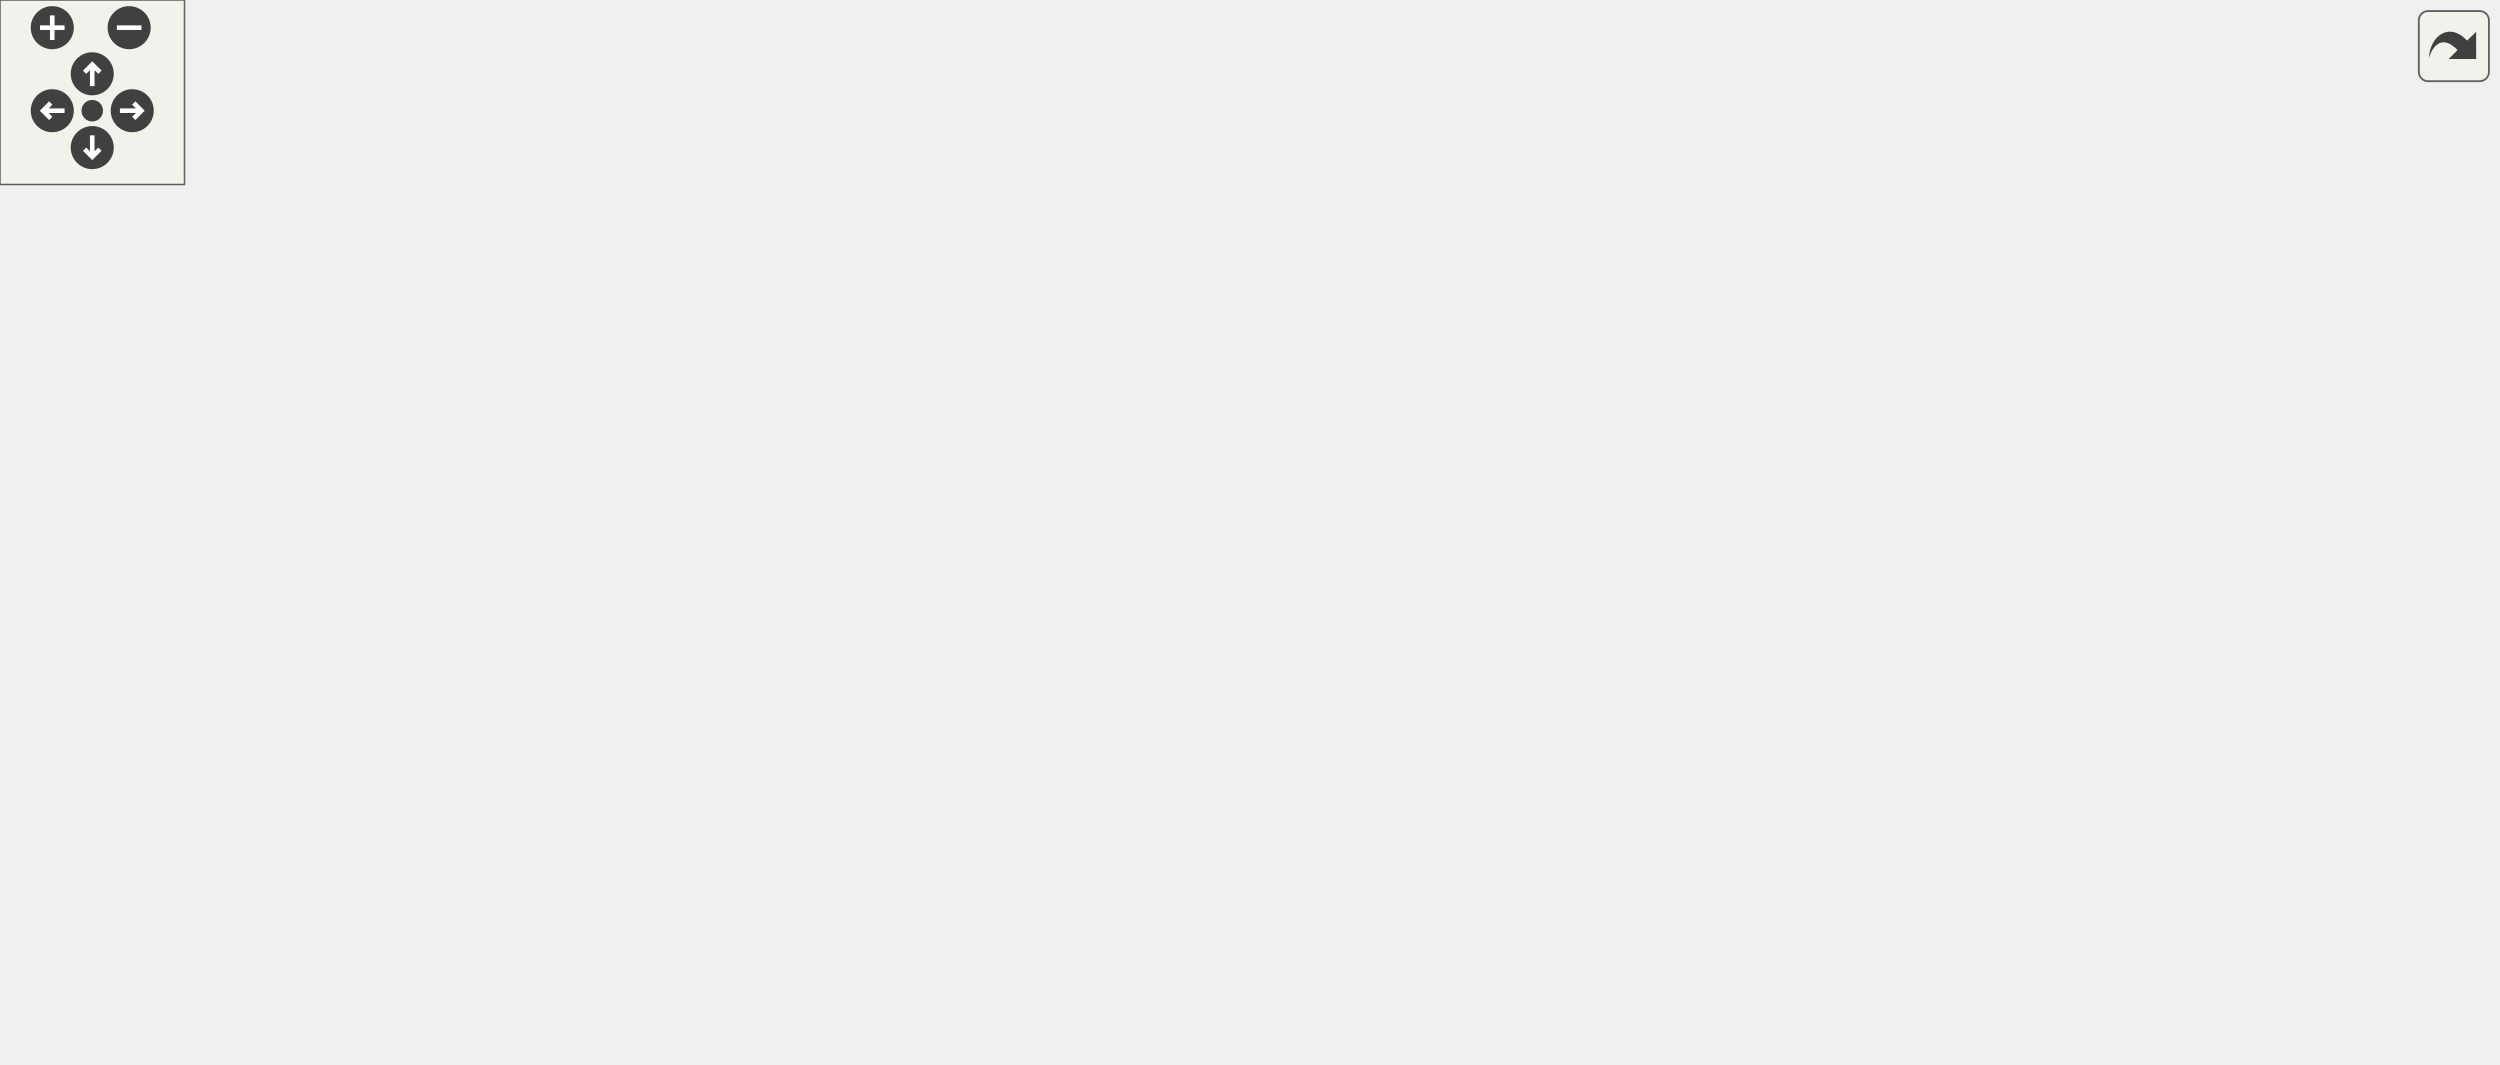
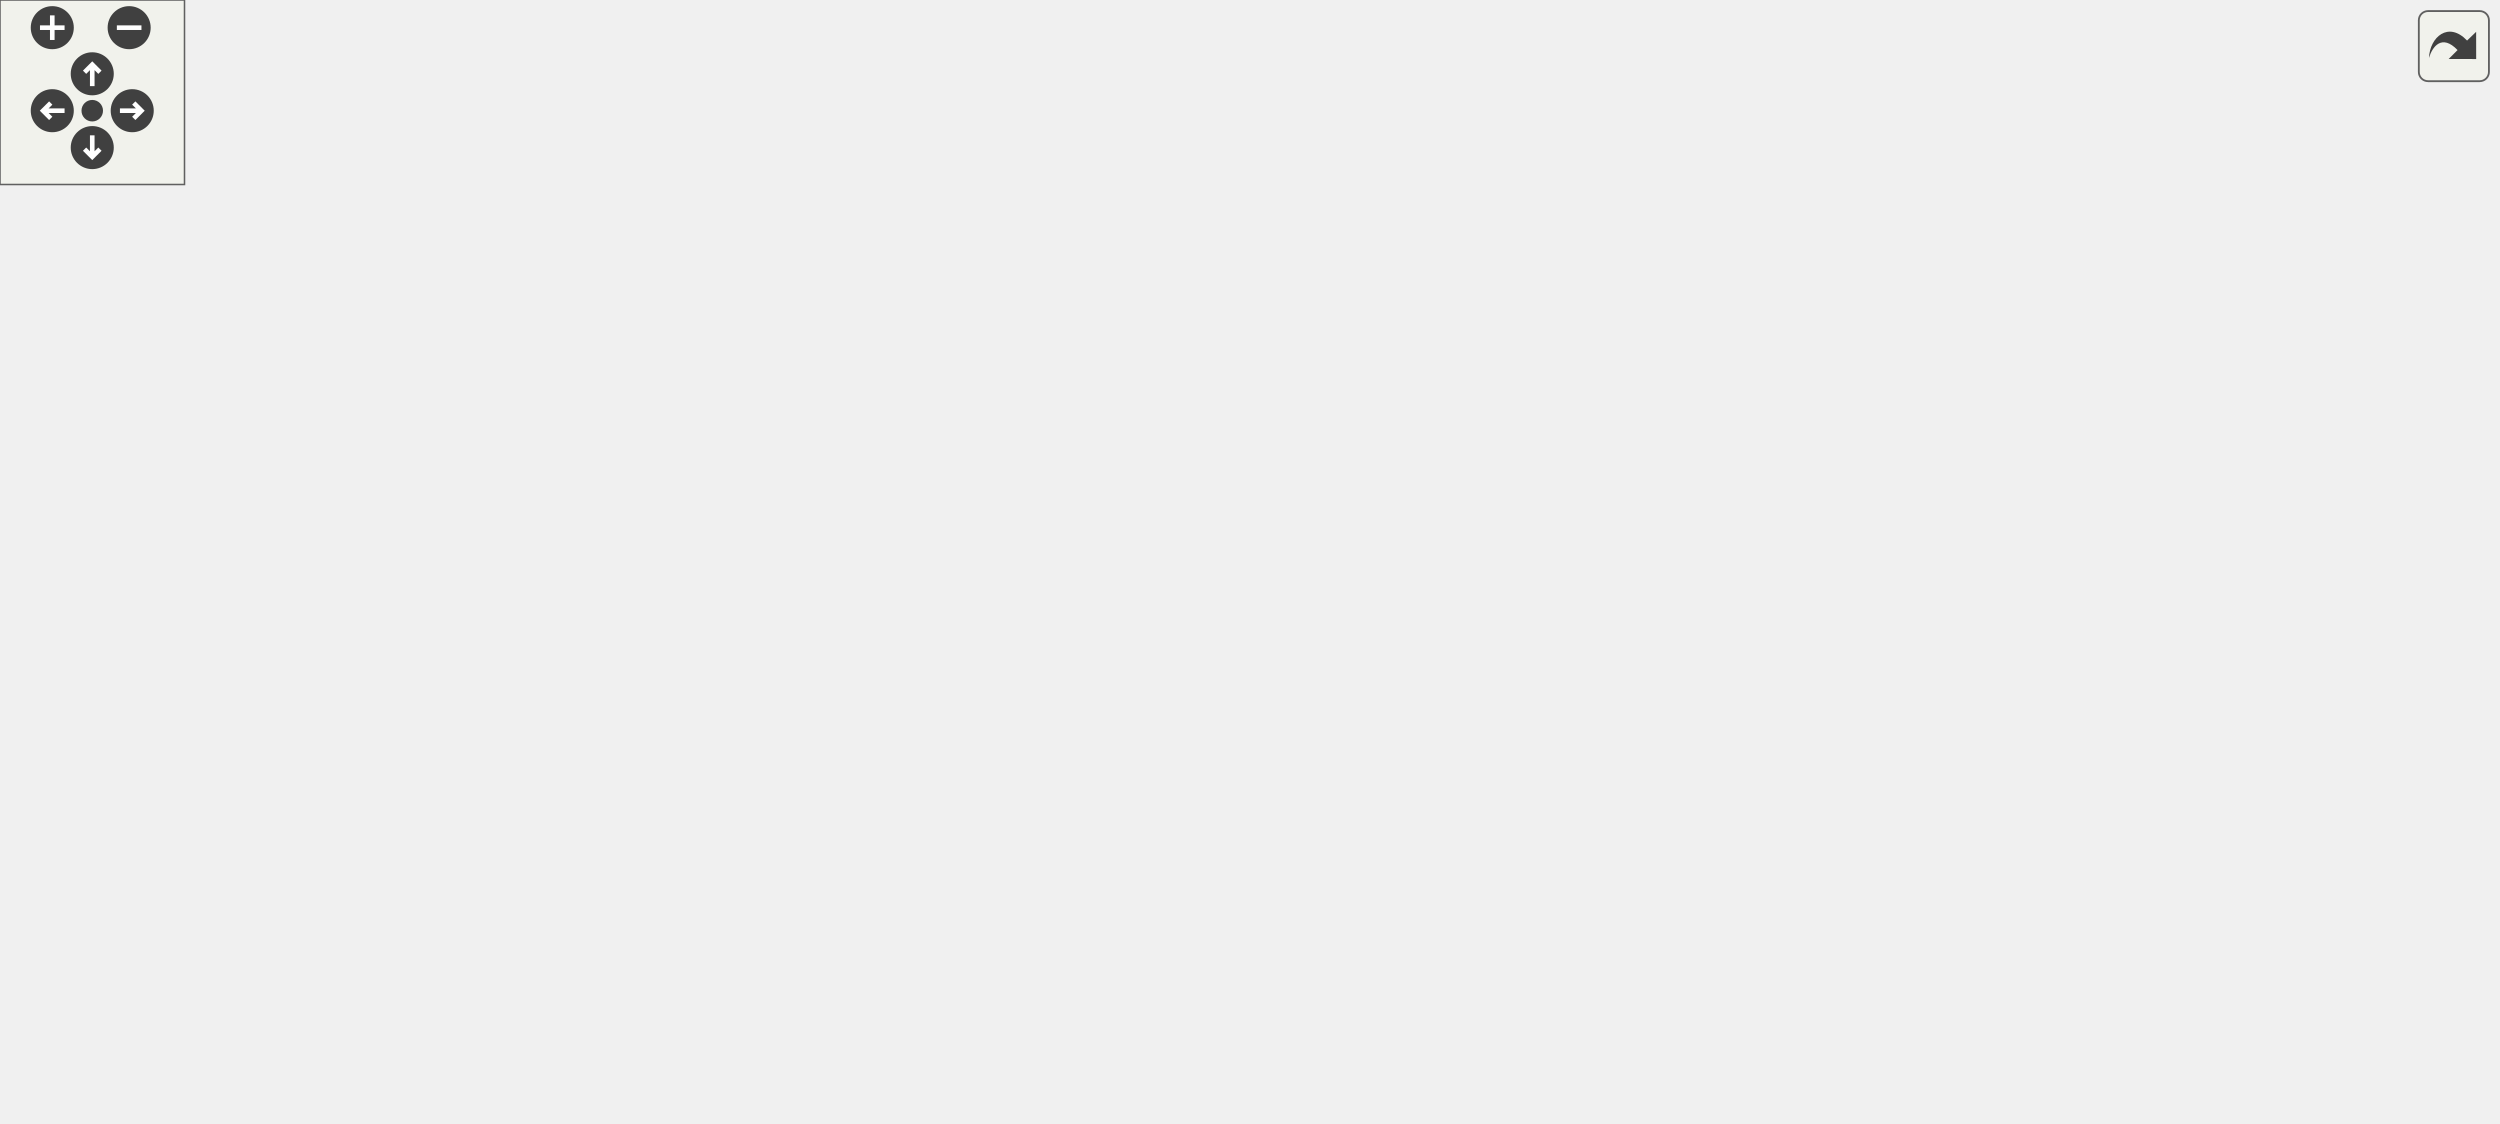
<svg xmlns="http://www.w3.org/2000/svg" xmlns:xlink="http://www.w3.org/1999/xlink" id="main" version="1.1" xml:space="preserve">
  <style type="text/css">
.edge:hover path { stroke: red; }
.edge:hover polygon { stroke: red; fill: red; }
</style>
  <defs>
    <circle id="rim" cx="0" cy="0" r="7" />
    <circle id="rim2" cx="0" cy="0" r="3.5" />
    <g id="zoomPlus">
      <use xlink:href="#rim" fill="#404040">
        <set attributeName="fill" to="#808080" begin="zoomplus.mouseover" end="zoomplus.mouseout" />
      </use>
      <path d="M-4,0h8M0,-4v8" fill="none" stroke="white" stroke-width="1.5" pointer-events="none" />
    </g>
    <g id="zoomMin">
      <use xlink:href="#rim" fill="#404040">
        <set attributeName="fill" to="#808080" begin="zoomminus.mouseover" end="zoomminus.mouseout" />
      </use>
      <path d="M-4,0h8" fill="none" stroke="white" stroke-width="1.5" pointer-events="none" />
    </g>
    <g id="dirArrow">
      <path fill="none" stroke="white" stroke-width="1.5" d="M0,-3.0v7 M-2.5,-0.5L0,-3.0L2.5,-0.5" />
    </g>
    <g id="resetDef">
      <use xlink:href="#rim2" fill="#404040">
        <set attributeName="fill" to="#808080" begin="reset.mouseover" end="reset.mouseout" />
      </use>
    </g>
  </defs>
  <svg id="graph" class="graph">
    <g id="viewport">
      <g id="node1" class="node">
        <polygon fill="#bfbfbf" stroke="black" points="0,-142.5 0,-161.5 106,-161.5 106,-142.5 0,-142.5" />
        <text text-anchor="middle" x="53" y="-149.5" font-family="Helvetica,sans-Serif" font-size="10.00">W_PreviousWeapon</text>
      </g>
      <g id="node2" class="node">
        <g id="a_node2">
          <a xlink:href="../../d2/d62/selection_8qc.html#a6feb08ba7d01d611762b08aeb5dd7dd6" target="_top" xlink:title="W_CycleWeapon">
            <polygon fill="none" stroke="black" points="142.5,-142.5 142.5,-161.5 235.5,-161.5 235.5,-142.5 142.5,-142.5" />
            <text text-anchor="middle" x="189" y="-149.5" font-family="Helvetica,sans-Serif" font-size="10.00">W_CycleWeapon</text>
          </a>
        </g>
      </g>
      <g id="edge1" class="edge">
        <path fill="none" stroke="midnightblue" d="M106.192,-152C114.655,-152 123.451,-152 132,-152" />
        <polygon fill="midnightblue" stroke="midnightblue" points="132.268,-155.5 142.268,-152 132.268,-148.5 132.268,-155.5" />
      </g>
      <g id="node3" class="node">
        <g id="a_node3">
          <a xlink:href="../../d2/d62/selection_8qc.html#adf3e13e24e532932c0396c15ad5d1228" target="_top" xlink:title="W_GetCycleWeapon">
            <polygon fill="none" stroke="black" points="272.5,-171.5 272.5,-190.5 381.5,-190.5 381.5,-171.5 272.5,-171.5" />
            <text text-anchor="middle" x="327" y="-178.5" font-family="Helvetica,sans-Serif" font-size="10.00">W_GetCycleWeapon</text>
          </a>
        </g>
      </g>
      <g id="edge2" class="edge">
        <path fill="none" stroke="midnightblue" d="M234.908,-161.576C246.514,-164.051 259.138,-166.743 271.187,-169.312" />
        <polygon fill="midnightblue" stroke="midnightblue" points="270.629,-172.771 281.139,-171.434 272.089,-165.925 270.629,-172.771" />
      </g>
-       <g id="node17" class="node">
-         <g id="a_node17">
+       <g id="node18" class="node">
+         <g id="a_node18">
          <a xlink:href="../../d2/d62/selection_8qc.html#ab8ebfddd0ba2d6a481fdfdf96bb05c51" target="_top" xlink:title="W_SwitchWeapon">
            <polygon fill="none" stroke="black" points="278,-95.5 278,-114.5 376,-114.5 376,-95.5 278,-95.5" />
            <text text-anchor="middle" x="327" y="-102.5" font-family="Helvetica,sans-Serif" font-size="10.00">W_SwitchWeapon</text>
          </a>
        </g>
      </g>
-       <g id="edge17" class="edge">
+       <g id="edge18" class="edge">
        <path fill="none" stroke="midnightblue" d="M217.522,-142.489C237.94,-135.432 266.015,-125.73 288.487,-117.964" />
        <polygon fill="midnightblue" stroke="midnightblue" points="289.744,-121.233 298.053,-114.658 287.458,-114.617 289.744,-121.233" />
      </g>
      <g id="node4" class="node">
        <g id="a_node4">
          <a xlink:href="../../d2/db4/string_8qh.html#a766f4b81552e758f7ca3655399355c07" target="_top" xlink:title="returns first word ">
-             <polygon fill="none" stroke="black" points="467,-266.5 467,-285.5 497,-285.5 497,-266.5 467,-266.5" />
-             <text text-anchor="middle" x="482" y="-273.5" font-family="Helvetica,sans-Serif" font-size="10.00">car</text>
+             <polygon fill="none" stroke="black" points="467,-285.5 467,-304.5 497,-304.5 497,-285.5 467,-285.5" />
+             <text text-anchor="middle" x="482" y="-292.5" font-family="Helvetica,sans-Serif" font-size="10.00">car</text>
          </a>
        </g>
      </g>
      <g id="edge3" class="edge">
-         <path fill="none" stroke="midnightblue" d="M336.764,-190.613C351.857,-206.617 384.385,-238.763 418,-257 430.116,-263.573 444.805,-268.171 456.951,-271.195" />
-         <polygon fill="midnightblue" stroke="midnightblue" points="456.313,-274.639 466.842,-273.458 457.874,-267.816 456.313,-274.639" />
+         <path fill="none" stroke="midnightblue" d="M334.472,-190.65C347.811,-209.796 380.293,-252.743 418,-276 429.807,-283.282 444.588,-287.931 456.864,-290.806" />
+         <polygon fill="midnightblue" stroke="midnightblue" points="456.366,-294.277 466.871,-292.898 457.799,-287.426 456.366,-294.277" />
      </g>
      <g id="node6" class="node">
        <g id="a_node6">
          <a xlink:href="../../d2/db4/string_8qh.html#a20e463732b6df287bf0a3108a223fe06" target="_top" xlink:title="returns all but first word ">
-             <polygon fill="none" stroke="black" points="467,-228.5 467,-247.5 497,-247.5 497,-228.5 467,-228.5" />
-             <text text-anchor="middle" x="482" y="-235.5" font-family="Helvetica,sans-Serif" font-size="10.00">cdr</text>
+             <polygon fill="none" stroke="black" points="467,-247.5 467,-266.5 497,-266.5 497,-247.5 467,-247.5" />
+             <text text-anchor="middle" x="482" y="-254.5" font-family="Helvetica,sans-Serif" font-size="10.00">cdr</text>
          </a>
        </g>
      </g>
      <g id="edge5" class="edge">
-         <path fill="none" stroke="midnightblue" d="M348.843,-190.548C366.925,-198.65 393.909,-210.309 418,-219 430.8,-223.617 445.327,-228.051 457.203,-231.473" />
-         <polygon fill="midnightblue" stroke="midnightblue" points="456.272,-234.847 466.847,-234.198 458.176,-228.11 456.272,-234.847" />
+         <path fill="none" stroke="midnightblue" d="M347.378,-190.625C375.53,-204.61 427.662,-230.505 457.814,-245.483" />
+         <polygon fill="midnightblue" stroke="midnightblue" points="456.26,-248.619 466.774,-249.933 459.375,-242.35 456.26,-248.619" />
      </g>
      <g id="node8" class="node">
        <g id="a_node8">
          <a xlink:href="../../d2/d62/selection_8qc.html#aba6ed323f0e8f5773f5d7de51e2d3411" target="_top" xlink:title="client_hasweapon">
            <polygon fill="none" stroke="black" points="434.5,-152.5 434.5,-171.5 529.5,-171.5 529.5,-152.5 434.5,-152.5" />
            <text text-anchor="middle" x="482" y="-159.5" font-family="Helvetica,sans-Serif" font-size="10.00">client_hasweapon</text>
          </a>
        </g>
      </g>
      <g id="edge8" class="edge">
        <path fill="none" stroke="midnightblue" d="M381.512,-174.355C395.381,-172.632 410.36,-170.772 424.382,-169.031" />
        <polygon fill="midnightblue" stroke="midnightblue" points="424.901,-172.493 434.394,-167.788 424.039,-165.547 424.901,-172.493" />
      </g>
-       <g id="node15" class="node">
-         <g id="a_node15">
+       <g id="node16" class="node">
+         <g id="a_node16">
          <a xlink:href="../../d4/d0c/csprogsdefs_8qc.html#acbb54a239d76062465dccbc6a6c6e464" target="_top" xlink:title="entity">
            <polygon fill="none" stroke="black" points="461.5,-114.5 461.5,-133.5 502.5,-133.5 502.5,-114.5 461.5,-114.5" />
            <text text-anchor="middle" x="482" y="-121.5" font-family="Helvetica,sans-Serif" font-size="10.00">entity</text>
          </a>
        </g>
      </g>
-       <g id="edge15" class="edge">
+       <g id="edge16" class="edge">
        <path fill="none" stroke="midnightblue" d="M348.843,-171.452C366.925,-163.35 393.909,-151.691 418,-143 428.831,-139.093 440.899,-135.317 451.551,-132.175" />
        <polygon fill="midnightblue" stroke="midnightblue" points="452.608,-135.513 461.243,-129.373 450.664,-128.788 452.608,-135.513" />
      </g>
-       <g id="node16" class="node">
-         <g id="a_node16">
+       <g id="node17" class="node">
+         <g id="a_node17">
          <a xlink:href="../../d8/de2/menudefs_8qc.html#a2f6d3020689c0e872cfb455d0b2cbd4a" target="_top" xlink:title="stof">
            <polygon fill="none" stroke="black" points="465.5,-190.5 465.5,-209.5 498.5,-209.5 498.5,-190.5 465.5,-190.5" />
            <text text-anchor="middle" x="482" y="-197.5" font-family="Helvetica,sans-Serif" font-size="10.00">stof</text>
          </a>
        </g>
      </g>
-       <g id="edge16" class="edge">
+       <g id="edge17" class="edge">
        <path fill="none" stroke="midnightblue" d="M381.512,-187.645C406.64,-190.766 435.415,-194.339 455.533,-196.837" />
        <polygon fill="midnightblue" stroke="midnightblue" points="455.115,-200.312 465.47,-198.071 455.977,-193.366 455.115,-200.312" />
      </g>
      <g id="node5" class="node">
        <g id="a_node5">
          <a xlink:href="../../d8/de2/menudefs_8qc.html#a40f6c65c8bbcfa51df783f2809a2502b" target="_top" xlink:title="substring">
-             <polygon fill="none" stroke="black" points="621,-266.5 621,-285.5 677,-285.5 677,-266.5 621,-266.5" />
-             <text text-anchor="middle" x="649" y="-273.5" font-family="Helvetica,sans-Serif" font-size="10.00">substring</text>
+             <polygon fill="none" stroke="black" points="621,-285.5 621,-304.5 677,-304.5 677,-285.5 621,-285.5" />
+             <text text-anchor="middle" x="649" y="-292.5" font-family="Helvetica,sans-Serif" font-size="10.00">substring</text>
          </a>
        </g>
      </g>
      <g id="edge4" class="edge">
-         <path fill="none" stroke="midnightblue" d="M497.068,-276C521.965,-276 574.553,-276 610.584,-276" />
-         <polygon fill="midnightblue" stroke="midnightblue" points="610.728,-279.5 620.728,-276 610.728,-272.5 610.728,-279.5" />
+         <path fill="none" stroke="midnightblue" d="M497.068,-295C521.965,-295 574.553,-295 610.584,-295" />
+         <polygon fill="midnightblue" stroke="midnightblue" points="610.728,-298.5 620.728,-295 610.728,-291.5 610.728,-298.5" />
      </g>
      <g id="edge7" class="edge">
-         <path fill="none" stroke="midnightblue" d="M497.068,-241.24C521.965,-246.974 574.553,-259.085 610.584,-267.383" />
-         <polygon fill="midnightblue" stroke="midnightblue" points="610.197,-270.885 620.728,-269.719 611.768,-264.064 610.197,-270.885" />
+         <path fill="none" stroke="midnightblue" d="M497.068,-260.24C521.965,-265.974 574.553,-278.085 610.584,-286.383" />
+         <polygon fill="midnightblue" stroke="midnightblue" points="610.197,-289.885 620.728,-288.719 611.768,-283.064 610.197,-289.885" />
      </g>
      <g id="node7" class="node">
        <g id="a_node7">
          <a xlink:href="../../d8/de2/menudefs_8qc.html#a274680f571a231ddf29421b93d434bfa" target="_top" xlink:title="strlen">
-             <polygon fill="none" stroke="black" points="628.5,-228.5 628.5,-247.5 669.5,-247.5 669.5,-228.5 628.5,-228.5" />
-             <text text-anchor="middle" x="649" y="-235.5" font-family="Helvetica,sans-Serif" font-size="10.00">strlen</text>
+             <polygon fill="none" stroke="black" points="628.5,-247.5 628.5,-266.5 669.5,-266.5 669.5,-247.5 628.5,-247.5" />
+             <text text-anchor="middle" x="649" y="-254.5" font-family="Helvetica,sans-Serif" font-size="10.00">strlen</text>
          </a>
        </g>
      </g>
      <g id="edge6" class="edge">
-         <path fill="none" stroke="midnightblue" d="M497.068,-238C523.765,-238 582.303,-238 618.123,-238" />
-         <polygon fill="midnightblue" stroke="midnightblue" points="618.45,-241.5 628.45,-238 618.45,-234.5 618.45,-241.5" />
+         <path fill="none" stroke="midnightblue" d="M497.068,-257C523.765,-257 582.303,-257 618.123,-257" />
+         <polygon fill="midnightblue" stroke="midnightblue" points="618.45,-260.5 628.45,-257 618.45,-253.5 618.45,-260.5" />
      </g>
      <g id="node9" class="node">
        <g id="a_node9">
          <a xlink:href="../../dc/d73/server_2miscfunctions_8qh.html#a3ad01a00f1af9d663eb5c97259434896" target="_top" xlink:title="play2">
-             <polygon fill="none" stroke="black" points="629,-152.5 629,-171.5 669,-171.5 669,-152.5 629,-152.5" />
-             <text text-anchor="middle" x="649" y="-159.5" font-family="Helvetica,sans-Serif" font-size="10.00">play2</text>
+             <polygon fill="none" stroke="black" points="629,-209.5 629,-228.5 669,-228.5 669,-209.5 629,-209.5" />
+             <text text-anchor="middle" x="649" y="-216.5" font-family="Helvetica,sans-Serif" font-size="10.00">play2</text>
          </a>
        </g>
      </g>
      <g id="edge9" class="edge">
-         <path fill="none" stroke="midnightblue" d="M529.841,-162C558.391,-162 593.996,-162 618.619,-162" />
-         <polygon fill="midnightblue" stroke="midnightblue" points="618.77,-165.5 628.77,-162 618.77,-158.5 618.77,-165.5" />
+         <path fill="none" stroke="midnightblue" d="M519.068,-171.574C527.988,-174.297 537.439,-177.488 546,-181 562.738,-187.866 565.219,-193.24 582,-200 593.89,-204.79 607.434,-208.908 619.145,-212.073" />
+         <polygon fill="midnightblue" stroke="midnightblue" points="618.318,-215.474 628.877,-214.602 620.079,-208.699 618.318,-215.474" />
      </g>
      <g id="node10" class="node">
        <g id="a_node10">
          <a xlink:href="../../d2/d62/selection_8qc.html#a6f9b75f17639bb910d8445a136d4a837" target="_top" xlink:title="Send_WeaponComplain">
-             <polygon fill="none" stroke="black" points="588,-114.5 588,-133.5 710,-133.5 710,-114.5 588,-114.5" />
-             <text text-anchor="middle" x="649" y="-121.5" font-family="Helvetica,sans-Serif" font-size="10.00">Send_WeaponComplain</text>
+             <polygon fill="none" stroke="black" points="588,-171.5 588,-190.5 710,-190.5 710,-171.5 588,-171.5" />
+             <text text-anchor="middle" x="649" y="-178.5" font-family="Helvetica,sans-Serif" font-size="10.00">Send_WeaponComplain</text>
          </a>
        </g>
      </g>
      <g id="edge10" class="edge">
-         <path fill="none" stroke="midnightblue" d="M524.636,-152.411C546.508,-147.374 573.506,-141.156 596.664,-135.823" />
-         <polygon fill="midnightblue" stroke="midnightblue" points="597.704,-139.175 606.663,-133.52 596.133,-132.354 597.704,-139.175" />
+         <path fill="none" stroke="midnightblue" d="M529.841,-167.394C544.753,-169.111 561.59,-171.05 577.781,-172.914" />
+         <polygon fill="midnightblue" stroke="midnightblue" points="577.422,-176.396 587.756,-174.063 578.222,-169.442 577.422,-176.396" />
      </g>
      <g id="node12" class="node">
        <g id="a_node12">
          <a xlink:href="../../d8/de2/menudefs_8qc.html#a4ae54ed78d55acc008e6fcf8c72e779f" target="_top" xlink:title="sprint">
-             <polygon fill="none" stroke="black" points="628.5,-76.5 628.5,-95.5 669.5,-95.5 669.5,-76.5 628.5,-76.5" />
-             <text text-anchor="middle" x="649" y="-83.5" font-family="Helvetica,sans-Serif" font-size="10.00">sprint</text>
+             <polygon fill="none" stroke="black" points="628.5,-133.5 628.5,-152.5 669.5,-152.5 669.5,-133.5 628.5,-133.5" />
+             <text text-anchor="middle" x="649" y="-140.5" font-family="Helvetica,sans-Serif" font-size="10.00">sprint</text>
          </a>
        </g>
      </g>
      <g id="edge12" class="edge">
-         <path fill="none" stroke="midnightblue" d="M525.655,-152.446C532.728,-149.945 539.777,-146.838 546,-143 565.801,-130.787 562.122,-117.088 582,-105 593.032,-98.292 606.539,-93.859 618.454,-90.977" />
-         <polygon fill="midnightblue" stroke="midnightblue" points="619.377,-94.358 628.413,-88.825 617.899,-87.516 619.377,-94.358" />
+         <path fill="none" stroke="midnightblue" d="M529.841,-156.606C558.225,-153.338 593.582,-149.266 618.188,-146.433" />
+         <polygon fill="midnightblue" stroke="midnightblue" points="618.814,-149.884 628.348,-145.263 618.013,-142.93 618.814,-149.884" />
      </g>
      <g id="node13" class="node">
        <g id="a_node13">
-           <a xlink:href="../../dc/de5/classWeapon.html#ab1963e9f2e85c7c11304531a7a8e4313" target="_top" xlink:title="(SERVER) checks ammo for weapon primary ">
-             <polygon fill="none" stroke="black" points="582.5,-38.5 582.5,-57.5 715.5,-57.5 715.5,-38.5 582.5,-38.5" />
-             <text text-anchor="middle" x="649" y="-45.5" font-family="Helvetica,sans-Serif" font-size="10.00">Weapon::wr_checkammo1</text>
+           <a xlink:href="../../d2/d1c/weapons_2weapon_8qh.html#ac3cbbc1f9884e78a2816ff88760748d5" target="_top" xlink:title="weaponslot">
+             <polygon fill="none" stroke="black" points="616,-95.5 616,-114.5 682,-114.5 682,-95.5 616,-95.5" />
+             <text text-anchor="middle" x="649" y="-102.5" font-family="Helvetica,sans-Serif" font-size="10.00">weaponslot</text>
          </a>
        </g>
      </g>
      <g id="edge13" class="edge">
-         <path fill="none" stroke="midnightblue" d="M529.718,-152.835C535.614,-150.313 541.238,-147.099 546,-143 574.328,-118.618 553.519,-91.203 582,-67 583.988,-65.311 586.117,-63.772 588.351,-62.37" />
-         <polygon fill="midnightblue" stroke="midnightblue" points="590.176,-65.364 597.395,-57.609 586.916,-59.17 590.176,-65.364" />
+         <path fill="none" stroke="midnightblue" d="M519.068,-152.426C527.988,-149.703 537.439,-146.512 546,-143 562.738,-136.134 565.219,-130.76 582,-124 589.706,-120.896 598.106,-118.074 606.251,-115.611" />
+         <polygon fill="midnightblue" stroke="midnightblue" points="607.365,-118.932 615.997,-112.789 605.418,-112.208 607.365,-118.932" />
      </g>
      <g id="node14" class="node">
        <g id="a_node14">
+           <a xlink:href="../../dc/de5/classWeapon.html#ab1963e9f2e85c7c11304531a7a8e4313" target="_top" xlink:title="(SERVER) checks ammo for weapon primary ">
+             <polygon fill="none" stroke="black" points="582.5,-57.5 582.5,-76.5 715.5,-76.5 715.5,-57.5 582.5,-57.5" />
+             <text text-anchor="middle" x="649" y="-64.5" font-family="Helvetica,sans-Serif" font-size="10.00">Weapon::wr_checkammo1</text>
+           </a>
+         </g>
+       </g>
+       <g id="edge14" class="edge">
+         <path fill="none" stroke="midnightblue" d="M528.951,-152.421C535.029,-149.96 540.908,-146.873 546,-143 569.849,-124.862 558.037,-103.987 582,-86 584.494,-84.128 587.168,-82.44 589.958,-80.918" />
+         <polygon fill="midnightblue" stroke="midnightblue" points="591.614,-84.007 599.19,-76.601 588.649,-77.666 591.614,-84.007" />
+       </g>
+       <g id="node15" class="node">
+         <g id="a_node15">
          <a xlink:href="../../dc/de5/classWeapon.html#a8adc0f68d514782dc8fe0a1d5af3b310" target="_top" xlink:title="(SERVER) checks ammo for weapon second ">
-             <polygon fill="none" stroke="black" points="582.5,-190.5 582.5,-209.5 715.5,-209.5 715.5,-190.5 582.5,-190.5" />
-             <text text-anchor="middle" x="649" y="-197.5" font-family="Helvetica,sans-Serif" font-size="10.00">Weapon::wr_checkammo2</text>
-           </a>
-         </g>
-       </g>
-       <g id="edge14" class="edge">
-         <path fill="none" stroke="midnightblue" d="M524.636,-171.589C546.508,-176.626 573.506,-182.844 596.664,-188.177" />
-         <polygon fill="midnightblue" stroke="midnightblue" points="596.133,-191.646 606.663,-190.48 597.704,-184.825 596.133,-191.646" />
+             <polygon fill="none" stroke="black" points="582.5,-19.5 582.5,-38.5 715.5,-38.5 715.5,-19.5 582.5,-19.5" />
+             <text text-anchor="middle" x="649" y="-26.5" font-family="Helvetica,sans-Serif" font-size="10.00">Weapon::wr_checkammo2</text>
+           </a>
+         </g>
+       </g>
+       <g id="edge15" class="edge">
+         <path fill="none" stroke="midnightblue" d="M529.71,-153.321C535.676,-150.728 541.322,-147.364 546,-143 579.015,-112.198 548.792,-78.593 582,-48 583.71,-46.425 585.543,-44.979 587.469,-43.653" />
+         <polygon fill="midnightblue" stroke="midnightblue" points="589.459,-46.547 596.427,-38.566 586.003,-40.46 589.459,-46.547" />
      </g>
      <g id="node11" class="node">
        <g id="a_node11">
          <a xlink:href="../../d8/de2/menudefs_8qc.html#abd23315350cd01304b6bd77c4c5c07e6" target="_top" xlink:title="WriteByte">
-             <polygon fill="none" stroke="black" points="752,-114.5 752,-133.5 812,-133.5 812,-114.5 752,-114.5" />
-             <text text-anchor="middle" x="782" y="-121.5" font-family="Helvetica,sans-Serif" font-size="10.00">WriteByte</text>
+             <polygon fill="none" stroke="black" points="752,-171.5 752,-190.5 812,-190.5 812,-171.5 752,-171.5" />
+             <text text-anchor="middle" x="782" y="-178.5" font-family="Helvetica,sans-Serif" font-size="10.00">WriteByte</text>
          </a>
        </g>
      </g>
      <g id="edge11" class="edge">
-         <path fill="none" stroke="midnightblue" d="M710.132,-124C720.915,-124 731.893,-124 741.887,-124" />
-         <polygon fill="midnightblue" stroke="midnightblue" points="741.896,-127.5 751.896,-124 741.896,-120.5 741.896,-127.5" />
-       </g>
-       <g id="edge18" class="edge">
+         <path fill="none" stroke="midnightblue" d="M710.132,-181C720.915,-181 731.893,-181 741.887,-181" />
+         <polygon fill="midnightblue" stroke="midnightblue" points="741.896,-184.5 751.896,-181 741.896,-177.5 741.896,-184.5" />
+       </g>
+       <g id="edge19" class="edge">
        <path fill="none" stroke="midnightblue" d="M348.843,-114.548C366.925,-122.65 393.909,-134.309 418,-143 424.065,-145.188 430.518,-147.335 436.892,-149.352" />
        <polygon fill="midnightblue" stroke="midnightblue" points="436.191,-152.798 446.779,-152.403 438.255,-146.109 436.191,-152.798" />
      </g>
-       <g id="edge21" class="edge">
+       <g id="edge22" class="edge">
        <path fill="none" stroke="midnightblue" d="M376.41,-111.012C400.975,-114.062 430.028,-117.67 451.272,-120.308" />
        <polygon fill="midnightblue" stroke="midnightblue" points="450.956,-123.796 461.311,-121.555 451.819,-116.849 450.956,-123.796" />
      </g>
-       <g id="node18" class="node">
-         <g id="a_node18">
+       <g id="node19" class="node">
+         <g id="a_node19">
          <a xlink:href="../../d2/d62/selection_8qc.html#a26a298ee4ff7a3e0706b8892030ecf1a" target="_top" xlink:title="W_SwitchWeapon_Force">
            <polygon fill="none" stroke="black" points="418,-76.5 418,-95.5 546,-95.5 546,-76.5 418,-76.5" />
            <text text-anchor="middle" x="482" y="-83.5" font-family="Helvetica,sans-Serif" font-size="10.00">W_SwitchWeapon_Force</text>
          </a>
        </g>
      </g>
-       <g id="edge19" class="edge">
+       <g id="edge20" class="edge">
        <path fill="none" stroke="midnightblue" d="M376.41,-98.988C386.362,-97.752 397.05,-96.425 407.657,-95.108" />
        <polygon fill="midnightblue" stroke="midnightblue" points="408.283,-98.557 417.775,-93.851 407.42,-91.611 408.283,-98.557" />
      </g>
-       <g id="node19" class="node">
-         <g id="a_node19">
+       <g id="node20" class="node">
+         <g id="a_node20">
          <a xlink:href="../../d5/de0/weaponsystem_8qc.html#a1798aef9c3263ffc0fb53a9741fc3ab9" target="_top" xlink:title="forbidWeaponUse">
            <polygon fill="none" stroke="black" points="434.5,-38.5 434.5,-57.5 529.5,-57.5 529.5,-38.5 434.5,-38.5" />
            <text text-anchor="middle" x="482" y="-45.5" font-family="Helvetica,sans-Serif" font-size="10.00">forbidWeaponUse</text>
          </a>
        </g>
      </g>
-       <g id="edge20" class="edge">
+       <g id="edge21" class="edge">
        <path fill="none" stroke="midnightblue" d="M348.843,-95.452C366.925,-87.35 393.909,-75.691 418,-67 424.065,-64.812 430.518,-62.666 436.892,-60.648" />
        <polygon fill="midnightblue" stroke="midnightblue" points="438.255,-63.891 446.779,-57.597 436.191,-57.202 438.255,-63.891" />
      </g>
-       <g id="node20" class="node">
-         <g id="a_node20">
+       <g id="node21" class="node">
+         <g id="a_node21">
          <a xlink:href="../../dc/de5/classWeapon.html#a30558a4b50b31b3794b4b6b41acc8151" target="_top" xlink:title="(SERVER) handles reloading for weapon ">
            <polygon fill="none" stroke="black" points="431.5,-0.5 431.5,-19.5 532.5,-19.5 532.5,-0.5 431.5,-0.5" />
            <text text-anchor="middle" x="482" y="-7.5" font-family="Helvetica,sans-Serif" font-size="10.00">Weapon::wr_reload</text>
          </a>
        </g>
      </g>
-       <g id="edge22" class="edge">
+       <g id="edge23" class="edge">
        <path fill="none" stroke="midnightblue" d="M336.764,-95.387C351.857,-79.383 384.385,-47.237 418,-29 422.006,-26.827 426.293,-24.87 430.676,-23.114" />
        <polygon fill="midnightblue" stroke="midnightblue" points="432.158,-26.299 440.354,-19.586 429.76,-19.722 432.158,-26.299" />
      </g>
    </g>
  </svg>
  <g id="navigator" transform="translate(0 0)" fill="#404254">
    <rect fill="#f2f5e9" fill-opacity="0.5" stroke="#606060" stroke-width=".5" x="0" y="0" width="60" height="60" />
    <use id="zoomplus" xlink:href="#zoomPlus" x="17" y="9" />
    <use id="zoomminus" xlink:href="#zoomMin" x="42" y="9" />
    <use id="reset" xlink:href="#resetDef" x="30" y="36" />
    <g id="arrowUp" xlink:href="#dirArrow" transform="translate(30 24)">
      <use xlink:href="#rim" fill="#404040">
        <set attributeName="fill" to="#808080" begin="arrowUp.mouseover" end="arrowUp.mouseout" />
      </use>
      <path fill="none" stroke="white" stroke-width="1.5" d="M0,-3.0v7 M-2.5,-0.5L0,-3.0L2.5,-0.5" />
    </g>
    <g id="arrowRight" xlink:href="#dirArrow" transform="rotate(90) translate(36 -43)">
      <use xlink:href="#rim" fill="#404040">
        <set attributeName="fill" to="#808080" begin="arrowRight.mouseover" end="arrowRight.mouseout" />
      </use>
      <path fill="none" stroke="white" stroke-width="1.5" d="M0,-3.0v7 M-2.5,-0.5L0,-3.0L2.5,-0.5" />
    </g>
    <g id="arrowDown" xlink:href="#dirArrow" transform="rotate(180) translate(-30 -48)">
      <use xlink:href="#rim" fill="#404040">
        <set attributeName="fill" to="#808080" begin="arrowDown.mouseover" end="arrowDown.mouseout" />
      </use>
      <path fill="none" stroke="white" stroke-width="1.5" d="M0,-3.0v7 M-2.5,-0.5L0,-3.0L2.5,-0.5" />
    </g>
    <g id="arrowLeft" xlink:href="#dirArrow" transform="rotate(270) translate(-36 17)">
      <use xlink:href="#rim" fill="#404040">
        <set attributeName="fill" to="#808080" begin="arrowLeft.mouseover" end="arrowLeft.mouseout" />
      </use>
      <path fill="none" stroke="white" stroke-width="1.5" d="M0,-3.0v7 M-2.5,-0.5L0,-3.0L2.5,-0.5" />
    </g>
  </g>
  <svg viewBox="0 0 15 15" width="100%" height="30px" preserveAspectRatio="xMaxYMin meet">
    <g id="arrow_out" transform="scale(0.3 0.3)">
      <a xlink:href="selection_8qc_a0f321b3257e4e705a6d2ad7ad4f00bdf_cgraph_org.svg" target="_base">
        <rect id="button" ry="5" rx="5" y="6" x="6" height="38" width="38" fill="#f2f5e9" fill-opacity="0.5" stroke="#606060" stroke-width="1.0" />
        <path id="arrow" d="M 11.5,31.437 C 11.94,20.098 22.043,11.323 32.159,21.979 L 37.069,17.246 C 37.069,17.246 37.088,32 37.088,32 L 22.16,31.978 C 22.16,31.978 26.998,27.14 26.998,27.14 C 18.529,18.264 13.292,25.23 11.5,31.437 z" style="fill:#404040;" />
      </a>
    </g>
  </svg>
</svg>
